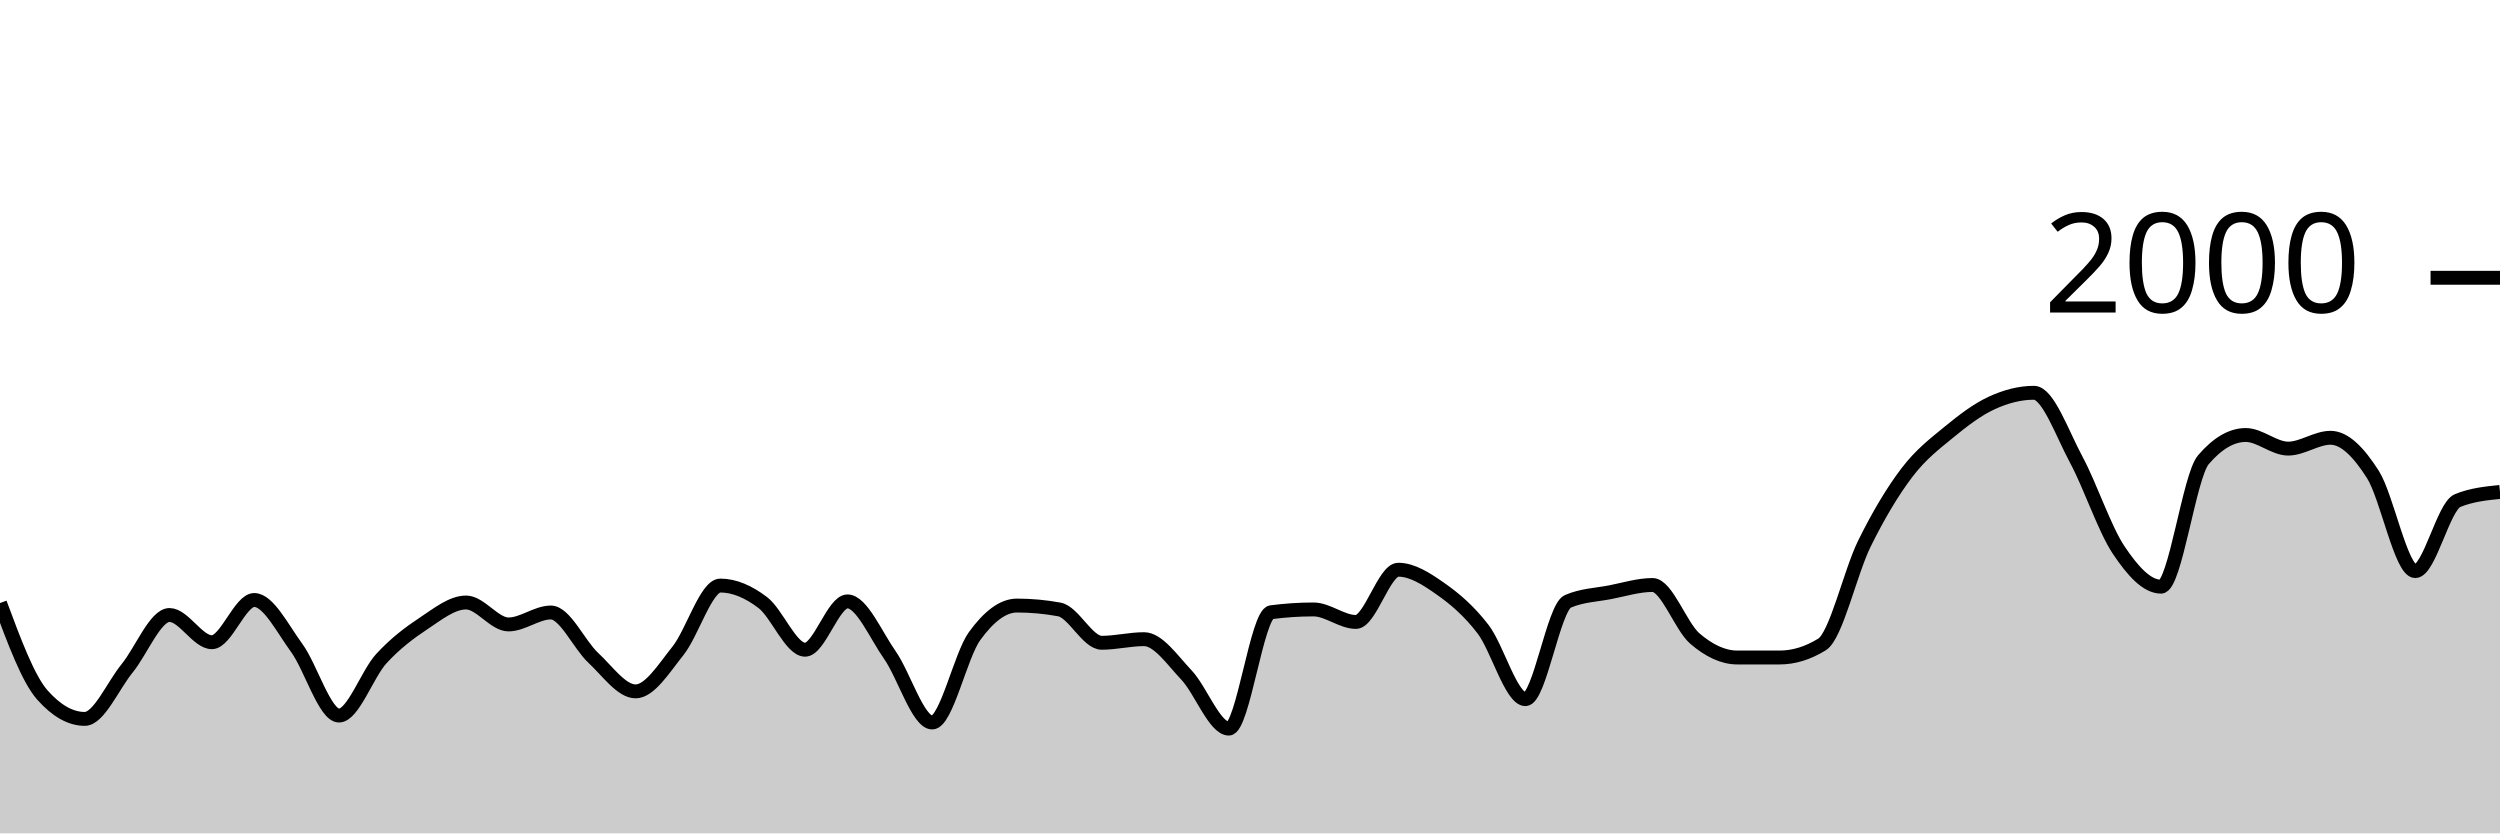
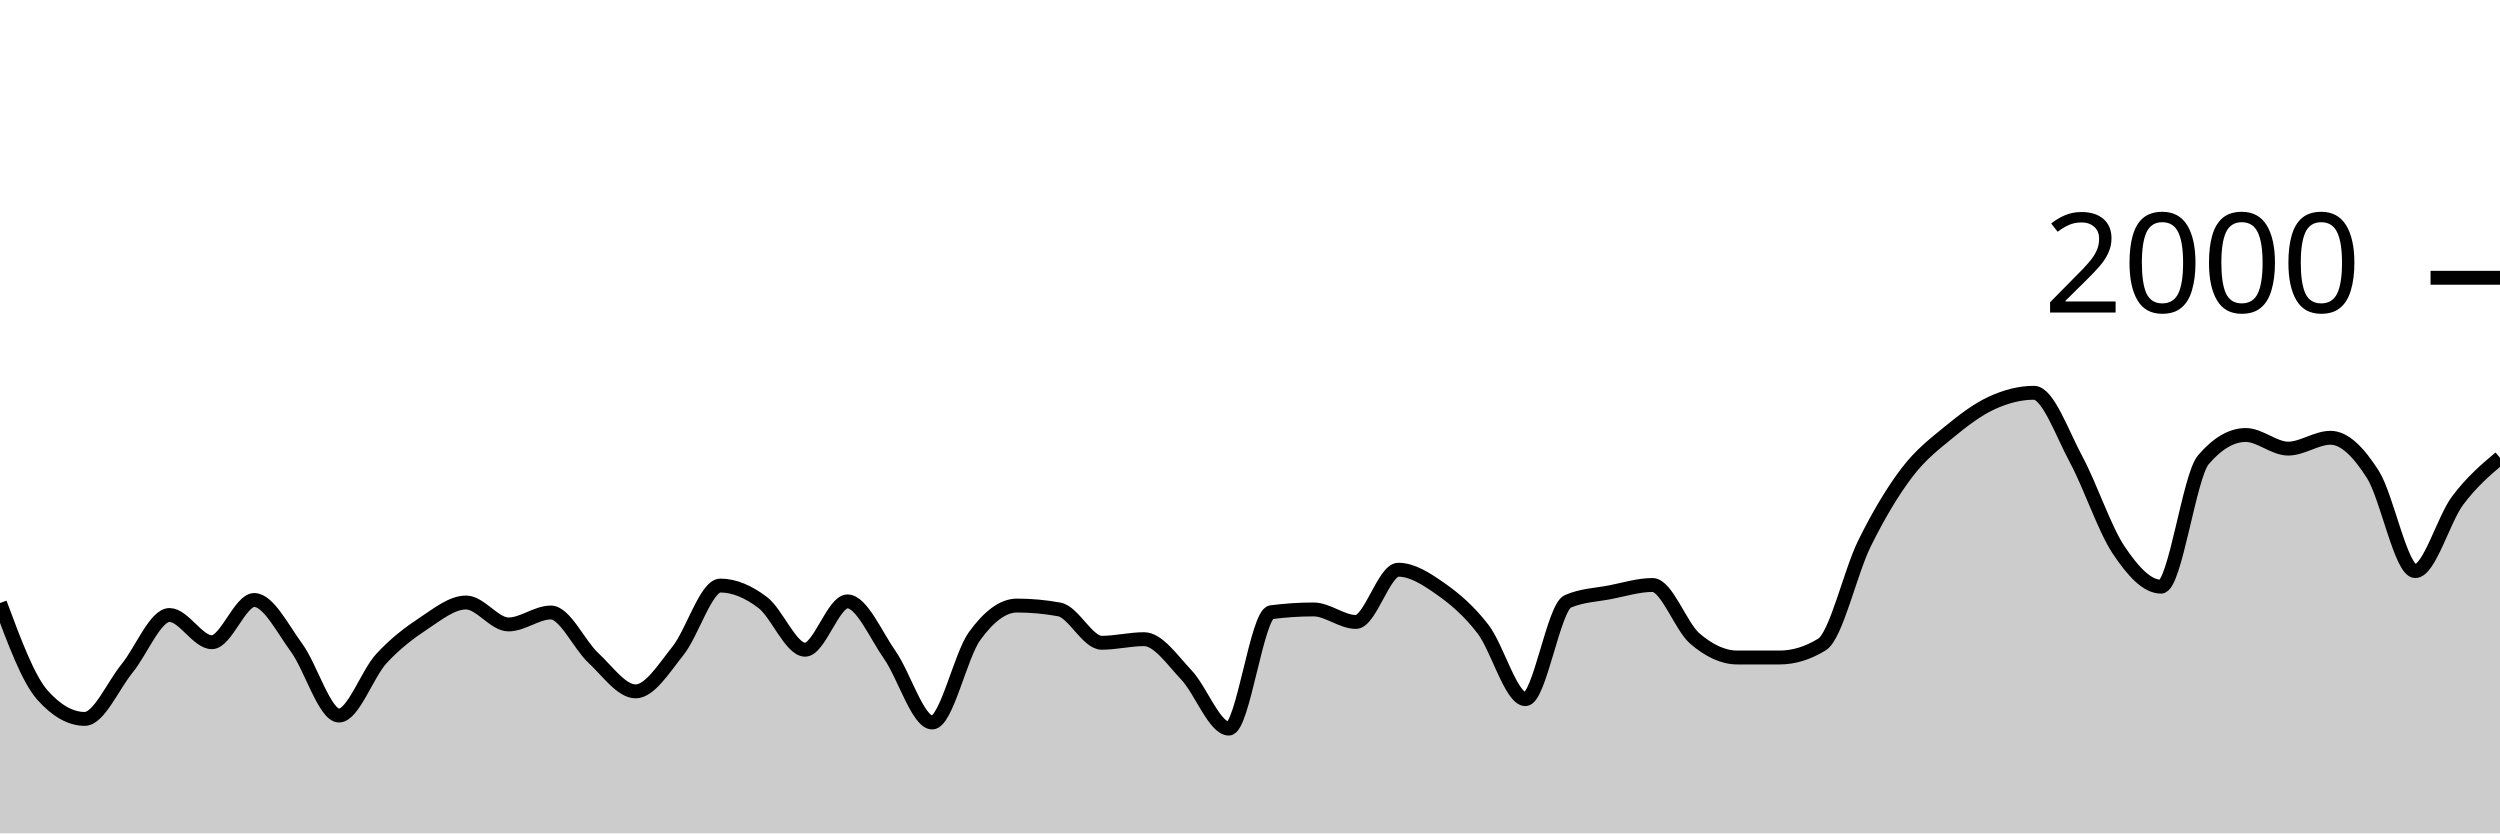
<svg xmlns="http://www.w3.org/2000/svg" viewBox="0 0 180 60">
  <g transform="translate(0,20)">
-     <path class="area" fill="rgba(0, 0, 0, 0.2)" d="M0,23.42C1.017,26.157,2.034,28.893,3.051,30.04C4.068,31.187,5.085,31.76,6.102,31.76C7.119,31.76,8.136,29.367,9.153,28.12C10.169,26.873,11.186,24.28,12.203,24.28C13.22,24.28,14.237,26.24,15.254,26.24C16.271,26.24,17.288,23.2,18.305,23.2C19.322,23.2,20.339,25.253,21.356,26.64C22.373,28.027,23.39,31.52,24.407,31.52C25.424,31.52,26.441,28.527,27.458,27.42C28.475,26.313,29.492,25.553,30.508,24.88C31.525,24.207,32.542,23.38,33.559,23.38C34.576,23.38,35.593,24.96,36.61,24.96C37.627,24.96,38.644,24.1,39.661,24.1C40.678,24.1,41.695,26.413,42.712,27.36C43.729,28.307,44.746,29.78,45.763,29.78C46.78,29.78,47.797,28.13,48.814,26.86C49.831,25.59,50.847,22.16,51.864,22.16C52.881,22.16,53.898,22.61,54.915,23.38C55.932,24.15,56.949,26.78,57.966,26.78C58.983,26.78,60,23.3,61.017,23.3C62.034,23.3,63.051,25.707,64.068,27.16C65.085,28.613,66.102,32.02,67.119,32.02C68.136,32.02,69.153,27.203,70.169,25.8C71.186,24.397,72.203,23.6,73.22,23.6C74.237,23.6,75.254,23.693,76.271,23.88C77.288,24.067,78.305,26.28,79.322,26.28C80.339,26.28,81.356,26.02,82.373,26.02C83.39,26.02,84.407,27.527,85.424,28.6C86.441,29.673,87.458,32.46,88.475,32.46C89.492,32.46,90.508,24.213,91.525,24.08C92.542,23.947,93.559,23.88,94.576,23.88C95.593,23.88,96.61,24.78,97.627,24.78C98.644,24.78,99.661,21.02,100.678,21.02C101.695,21.02,102.712,21.687,103.729,22.4C104.746,23.113,105.763,23.977,106.78,25.3C107.797,26.623,108.814,30.34,109.831,30.34C110.847,30.34,111.864,23.74,112.881,23.3C113.898,22.86,114.915,22.837,115.932,22.64C116.949,22.443,117.966,22.12,118.983,22.12C120,22.12,121.017,25.11,122.034,25.98C123.051,26.85,124.068,27.34,125.085,27.34C126.102,27.34,127.119,27.34,128.136,27.34C129.153,27.34,130.169,27.027,131.186,26.4C132.203,25.773,133.22,21.2,134.237,19.14C135.254,17.08,136.271,15.38,137.288,14.04C138.305,12.7,139.322,11.937,140.339,11.1C141.356,10.263,142.373,9.49,143.39,9.02C144.407,8.55,145.424,8.28,146.441,8.28C147.458,8.28,148.475,11.213,149.492,13.1C150.508,14.987,151.525,18.077,152.542,19.6C153.559,21.123,154.576,22.24,155.593,22.24C156.61,22.24,157.627,14.287,158.644,13.1C159.661,11.913,160.678,11.32,161.695,11.32C162.712,11.32,163.729,12.3,164.746,12.3C165.763,12.3,166.78,11.52,167.797,11.52C168.814,11.52,169.831,12.56,170.847,14.16C171.864,15.76,172.881,21.12,173.898,21.12C174.915,21.12,175.932,16.453,176.949,16.04C177.966,15.627,178.983,15.523,180,15.42L180,40C178.983,40,177.966,40,176.949,40C175.932,40,174.915,40,173.898,40C172.881,40,171.864,40,170.847,40C169.831,40,168.814,40,167.797,40C166.78,40,165.763,40,164.746,40C163.729,40,162.712,40,161.695,40C160.678,40,159.661,40,158.644,40C157.627,40,156.61,40,155.593,40C154.576,40,153.559,40,152.542,40C151.525,40,150.508,40,149.492,40C148.475,40,147.458,40,146.441,40C145.424,40,144.407,40,143.39,40C142.373,40,141.356,40,140.339,40C139.322,40,138.305,40,137.288,40C136.271,40,135.254,40,134.237,40C133.22,40,132.203,40,131.186,40C130.169,40,129.153,40,128.136,40C127.119,40,126.102,40,125.085,40C124.068,40,123.051,40,122.034,40C121.017,40,120,40,118.983,40C117.966,40,116.949,40,115.932,40C114.915,40,113.898,40,112.881,40C111.864,40,110.847,40,109.831,40C108.814,40,107.797,40,106.78,40C105.763,40,104.746,40,103.729,40C102.712,40,101.695,40,100.678,40C99.661,40,98.644,40,97.627,40C96.61,40,95.593,40,94.576,40C93.559,40,92.542,40,91.525,40C90.508,40,89.492,40,88.475,40C87.458,40,86.441,40,85.424,40C84.407,40,83.39,40,82.373,40C81.356,40,80.339,40,79.322,40C78.305,40,77.288,40,76.271,40C75.254,40,74.237,40,73.22,40C72.203,40,71.186,40,70.169,40C69.153,40,68.136,40,67.119,40C66.102,40,65.085,40,64.068,40C63.051,40,62.034,40,61.017,40C60,40,58.983,40,57.966,40C56.949,40,55.932,40,54.915,40C53.898,40,52.881,40,51.864,40C50.847,40,49.831,40,48.814,40C47.797,40,46.78,40,45.763,40C44.746,40,43.729,40,42.712,40C41.695,40,40.678,40,39.661,40C38.644,40,37.627,40,36.61,40C35.593,40,34.576,40,33.559,40C32.542,40,31.525,40,30.508,40C29.492,40,28.475,40,27.458,40C26.441,40,25.424,40,24.407,40C23.39,40,22.373,40,21.356,40C20.339,40,19.322,40,18.305,40C17.288,40,16.271,40,15.254,40C14.237,40,13.22,40,12.203,40C11.186,40,10.169,40,9.153,40C8.136,40,7.119,40,6.102,40C5.085,40,4.068,40,3.051,40C2.034,40,1.017,40,0,40Z" />
-     <path class="line" stroke="black" fill="none" d="M0,23.42C1.017,26.157,2.034,28.893,3.051,30.04C4.068,31.187,5.085,31.76,6.102,31.76C7.119,31.76,8.136,29.367,9.153,28.12C10.169,26.873,11.186,24.28,12.203,24.28C13.22,24.28,14.237,26.24,15.254,26.24C16.271,26.24,17.288,23.2,18.305,23.2C19.322,23.2,20.339,25.253,21.356,26.64C22.373,28.027,23.39,31.52,24.407,31.52C25.424,31.52,26.441,28.527,27.458,27.42C28.475,26.313,29.492,25.553,30.508,24.88C31.525,24.207,32.542,23.38,33.559,23.38C34.576,23.38,35.593,24.96,36.61,24.96C37.627,24.96,38.644,24.1,39.661,24.1C40.678,24.1,41.695,26.413,42.712,27.36C43.729,28.307,44.746,29.78,45.763,29.78C46.78,29.78,47.797,28.13,48.814,26.86C49.831,25.59,50.847,22.16,51.864,22.16C52.881,22.16,53.898,22.61,54.915,23.38C55.932,24.15,56.949,26.78,57.966,26.78C58.983,26.78,60,23.3,61.017,23.3C62.034,23.3,63.051,25.707,64.068,27.16C65.085,28.613,66.102,32.02,67.119,32.02C68.136,32.02,69.153,27.203,70.169,25.8C71.186,24.397,72.203,23.6,73.22,23.6C74.237,23.6,75.254,23.693,76.271,23.88C77.288,24.067,78.305,26.28,79.322,26.28C80.339,26.28,81.356,26.02,82.373,26.02C83.39,26.02,84.407,27.527,85.424,28.6C86.441,29.673,87.458,32.46,88.475,32.46C89.492,32.46,90.508,24.213,91.525,24.08C92.542,23.947,93.559,23.88,94.576,23.88C95.593,23.88,96.61,24.78,97.627,24.78C98.644,24.78,99.661,21.02,100.678,21.02C101.695,21.02,102.712,21.687,103.729,22.4C104.746,23.113,105.763,23.977,106.78,25.3C107.797,26.623,108.814,30.34,109.831,30.34C110.847,30.34,111.864,23.74,112.881,23.3C113.898,22.86,114.915,22.837,115.932,22.64C116.949,22.443,117.966,22.12,118.983,22.12C120,22.12,121.017,25.11,122.034,25.98C123.051,26.85,124.068,27.34,125.085,27.34C126.102,27.34,127.119,27.34,128.136,27.34C129.153,27.34,130.169,27.027,131.186,26.4C132.203,25.773,133.22,21.2,134.237,19.14C135.254,17.08,136.271,15.38,137.288,14.04C138.305,12.7,139.322,11.937,140.339,11.1C141.356,10.263,142.373,9.49,143.39,9.02C144.407,8.55,145.424,8.28,146.441,8.28C147.458,8.28,148.475,11.213,149.492,13.1C150.508,14.987,151.525,18.077,152.542,19.6C153.559,21.123,154.576,22.24,155.593,22.24C156.61,22.24,157.627,14.287,158.644,13.1C159.661,11.913,160.678,11.32,161.695,11.32C162.712,11.32,163.729,12.3,164.746,12.3C165.763,12.3,166.78,11.52,167.797,11.52C168.814,11.52,169.831,12.56,170.847,14.16C171.864,15.76,172.881,21.12,173.898,21.12C174.915,21.12,175.932,16.453,176.949,16.04C177.966,15.627,178.983,15.523,180,15.42" />
+     <path class="area" fill="rgba(0, 0, 0, 0.2)" d="M0,23.42C1.017,26.157,2.034,28.893,3.051,30.04C4.068,31.187,5.085,31.76,6.102,31.76C7.119,31.76,8.136,29.367,9.153,28.12C10.169,26.873,11.186,24.28,12.203,24.28C13.22,24.28,14.237,26.24,15.254,26.24C16.271,26.24,17.288,23.2,18.305,23.2C19.322,23.2,20.339,25.253,21.356,26.64C22.373,28.027,23.39,31.52,24.407,31.52C25.424,31.52,26.441,28.527,27.458,27.42C28.475,26.313,29.492,25.553,30.508,24.88C31.525,24.207,32.542,23.38,33.559,23.38C34.576,23.38,35.593,24.96,36.61,24.96C37.627,24.96,38.644,24.1,39.661,24.1C40.678,24.1,41.695,26.413,42.712,27.36C43.729,28.307,44.746,29.78,45.763,29.78C46.78,29.78,47.797,28.13,48.814,26.86C49.831,25.59,50.847,22.16,51.864,22.16C52.881,22.16,53.898,22.61,54.915,23.38C55.932,24.15,56.949,26.78,57.966,26.78C58.983,26.78,60,23.3,61.017,23.3C62.034,23.3,63.051,25.707,64.068,27.16C65.085,28.613,66.102,32.02,67.119,32.02C68.136,32.02,69.153,27.203,70.169,25.8C71.186,24.397,72.203,23.6,73.22,23.6C74.237,23.6,75.254,23.693,76.271,23.88C77.288,24.067,78.305,26.28,79.322,26.28C80.339,26.28,81.356,26.02,82.373,26.02C83.39,26.02,84.407,27.527,85.424,28.6C86.441,29.673,87.458,32.46,88.475,32.46C89.492,32.46,90.508,24.213,91.525,24.08C92.542,23.947,93.559,23.88,94.576,23.88C95.593,23.88,96.61,24.78,97.627,24.78C98.644,24.78,99.661,21.02,100.678,21.02C101.695,21.02,102.712,21.687,103.729,22.4C104.746,23.113,105.763,23.977,106.78,25.3C107.797,26.623,108.814,30.34,109.831,30.34C110.847,30.34,111.864,23.74,112.881,23.3C113.898,22.86,114.915,22.837,115.932,22.64C116.949,22.443,117.966,22.12,118.983,22.12C120,22.12,121.017,25.11,122.034,25.98C123.051,26.85,124.068,27.34,125.085,27.34C126.102,27.34,127.119,27.34,128.136,27.34C129.153,27.34,130.169,27.027,131.186,26.4C132.203,25.773,133.22,21.2,134.237,19.14C135.254,17.08,136.271,15.38,137.288,14.04C138.305,12.7,139.322,11.937,140.339,11.1C141.356,10.263,142.373,9.49,143.39,9.02C144.407,8.55,145.424,8.28,146.441,8.28C147.458,8.28,148.475,11.213,149.492,13.1C150.508,14.987,151.525,18.077,152.542,19.6C153.559,21.123,154.576,22.24,155.593,22.24C156.61,22.24,157.627,14.287,158.644,13.1C159.661,11.913,160.678,11.32,161.695,11.32C162.712,11.32,163.729,12.3,164.746,12.3C165.763,12.3,166.78,11.52,167.797,11.52C168.814,11.52,169.831,12.56,170.847,14.16C171.864,15.76,172.881,21.12,173.898,21.12C174.915,21.12,175.932,17.4,176.949,16.04C177.966,14.68,178.983,13.82,180,12.96L180,40C178.983,40,177.966,40,176.949,40C175.932,40,174.915,40,173.898,40C172.881,40,171.864,40,170.847,40C169.831,40,168.814,40,167.797,40C166.78,40,165.763,40,164.746,40C163.729,40,162.712,40,161.695,40C160.678,40,159.661,40,158.644,40C157.627,40,156.61,40,155.593,40C154.576,40,153.559,40,152.542,40C151.525,40,150.508,40,149.492,40C148.475,40,147.458,40,146.441,40C145.424,40,144.407,40,143.39,40C142.373,40,141.356,40,140.339,40C139.322,40,138.305,40,137.288,40C136.271,40,135.254,40,134.237,40C133.22,40,132.203,40,131.186,40C130.169,40,129.153,40,128.136,40C127.119,40,126.102,40,125.085,40C124.068,40,123.051,40,122.034,40C121.017,40,120,40,118.983,40C117.966,40,116.949,40,115.932,40C114.915,40,113.898,40,112.881,40C111.864,40,110.847,40,109.831,40C108.814,40,107.797,40,106.78,40C105.763,40,104.746,40,103.729,40C102.712,40,101.695,40,100.678,40C99.661,40,98.644,40,97.627,40C96.61,40,95.593,40,94.576,40C93.559,40,92.542,40,91.525,40C90.508,40,89.492,40,88.475,40C87.458,40,86.441,40,85.424,40C84.407,40,83.39,40,82.373,40C81.356,40,80.339,40,79.322,40C78.305,40,77.288,40,76.271,40C75.254,40,74.237,40,73.22,40C72.203,40,71.186,40,70.169,40C69.153,40,68.136,40,67.119,40C66.102,40,65.085,40,64.068,40C63.051,40,62.034,40,61.017,40C60,40,58.983,40,57.966,40C56.949,40,55.932,40,54.915,40C53.898,40,52.881,40,51.864,40C50.847,40,49.831,40,48.814,40C47.797,40,46.78,40,45.763,40C44.746,40,43.729,40,42.712,40C41.695,40,40.678,40,39.661,40C38.644,40,37.627,40,36.61,40C35.593,40,34.576,40,33.559,40C32.542,40,31.525,40,30.508,40C29.492,40,28.475,40,27.458,40C26.441,40,25.424,40,24.407,40C23.39,40,22.373,40,21.356,40C20.339,40,19.322,40,18.305,40C17.288,40,16.271,40,15.254,40C14.237,40,13.22,40,12.203,40C11.186,40,10.169,40,9.153,40C8.136,40,7.119,40,6.102,40C5.085,40,4.068,40,3.051,40C2.034,40,1.017,40,0,40Z" />
+     <path class="line" stroke="black" fill="none" d="M0,23.42C1.017,26.157,2.034,28.893,3.051,30.04C4.068,31.187,5.085,31.76,6.102,31.76C7.119,31.76,8.136,29.367,9.153,28.12C10.169,26.873,11.186,24.28,12.203,24.28C13.22,24.28,14.237,26.24,15.254,26.24C16.271,26.24,17.288,23.2,18.305,23.2C19.322,23.2,20.339,25.253,21.356,26.64C22.373,28.027,23.39,31.52,24.407,31.52C25.424,31.52,26.441,28.527,27.458,27.42C28.475,26.313,29.492,25.553,30.508,24.88C31.525,24.207,32.542,23.38,33.559,23.38C34.576,23.38,35.593,24.96,36.61,24.96C37.627,24.96,38.644,24.1,39.661,24.1C40.678,24.1,41.695,26.413,42.712,27.36C43.729,28.307,44.746,29.78,45.763,29.78C46.78,29.78,47.797,28.13,48.814,26.86C49.831,25.59,50.847,22.16,51.864,22.16C52.881,22.16,53.898,22.61,54.915,23.38C55.932,24.15,56.949,26.78,57.966,26.78C58.983,26.78,60,23.3,61.017,23.3C62.034,23.3,63.051,25.707,64.068,27.16C65.085,28.613,66.102,32.02,67.119,32.02C68.136,32.02,69.153,27.203,70.169,25.8C71.186,24.397,72.203,23.6,73.22,23.6C74.237,23.6,75.254,23.693,76.271,23.88C77.288,24.067,78.305,26.28,79.322,26.28C80.339,26.28,81.356,26.02,82.373,26.02C83.39,26.02,84.407,27.527,85.424,28.6C86.441,29.673,87.458,32.46,88.475,32.46C89.492,32.46,90.508,24.213,91.525,24.08C92.542,23.947,93.559,23.88,94.576,23.88C95.593,23.88,96.61,24.78,97.627,24.78C98.644,24.78,99.661,21.02,100.678,21.02C101.695,21.02,102.712,21.687,103.729,22.4C104.746,23.113,105.763,23.977,106.78,25.3C107.797,26.623,108.814,30.34,109.831,30.34C110.847,30.34,111.864,23.74,112.881,23.3C113.898,22.86,114.915,22.837,115.932,22.64C116.949,22.443,117.966,22.12,118.983,22.12C120,22.12,121.017,25.11,122.034,25.98C123.051,26.85,124.068,27.34,125.085,27.34C126.102,27.34,127.119,27.34,128.136,27.34C129.153,27.34,130.169,27.027,131.186,26.4C132.203,25.773,133.22,21.2,134.237,19.14C135.254,17.08,136.271,15.38,137.288,14.04C138.305,12.7,139.322,11.937,140.339,11.1C141.356,10.263,142.373,9.49,143.39,9.02C144.407,8.55,145.424,8.28,146.441,8.28C147.458,8.28,148.475,11.213,149.492,13.1C150.508,14.987,151.525,18.077,152.542,19.6C153.559,21.123,154.576,22.24,155.593,22.24C156.61,22.24,157.627,14.287,158.644,13.1C159.661,11.913,160.678,11.32,161.695,11.32C162.712,11.32,163.729,12.3,164.746,12.3C165.763,12.3,166.78,11.52,167.797,11.52C168.814,11.52,169.831,12.56,170.847,14.16C171.864,15.76,172.881,21.12,173.898,21.12C174.915,21.12,175.932,17.4,176.949,16.04C177.966,14.68,178.983,13.82,180,12.96" />
    <path class="axis-ceiling" stroke-width="1" stroke="black" fill="none" d="M175,0L180,0" />
    <text class="axis-ceiling-label" font-family="sans-serif" text-anchor="end" font-size="10px" x="170" y="2.5">2000</text>
  </g>
</svg>
